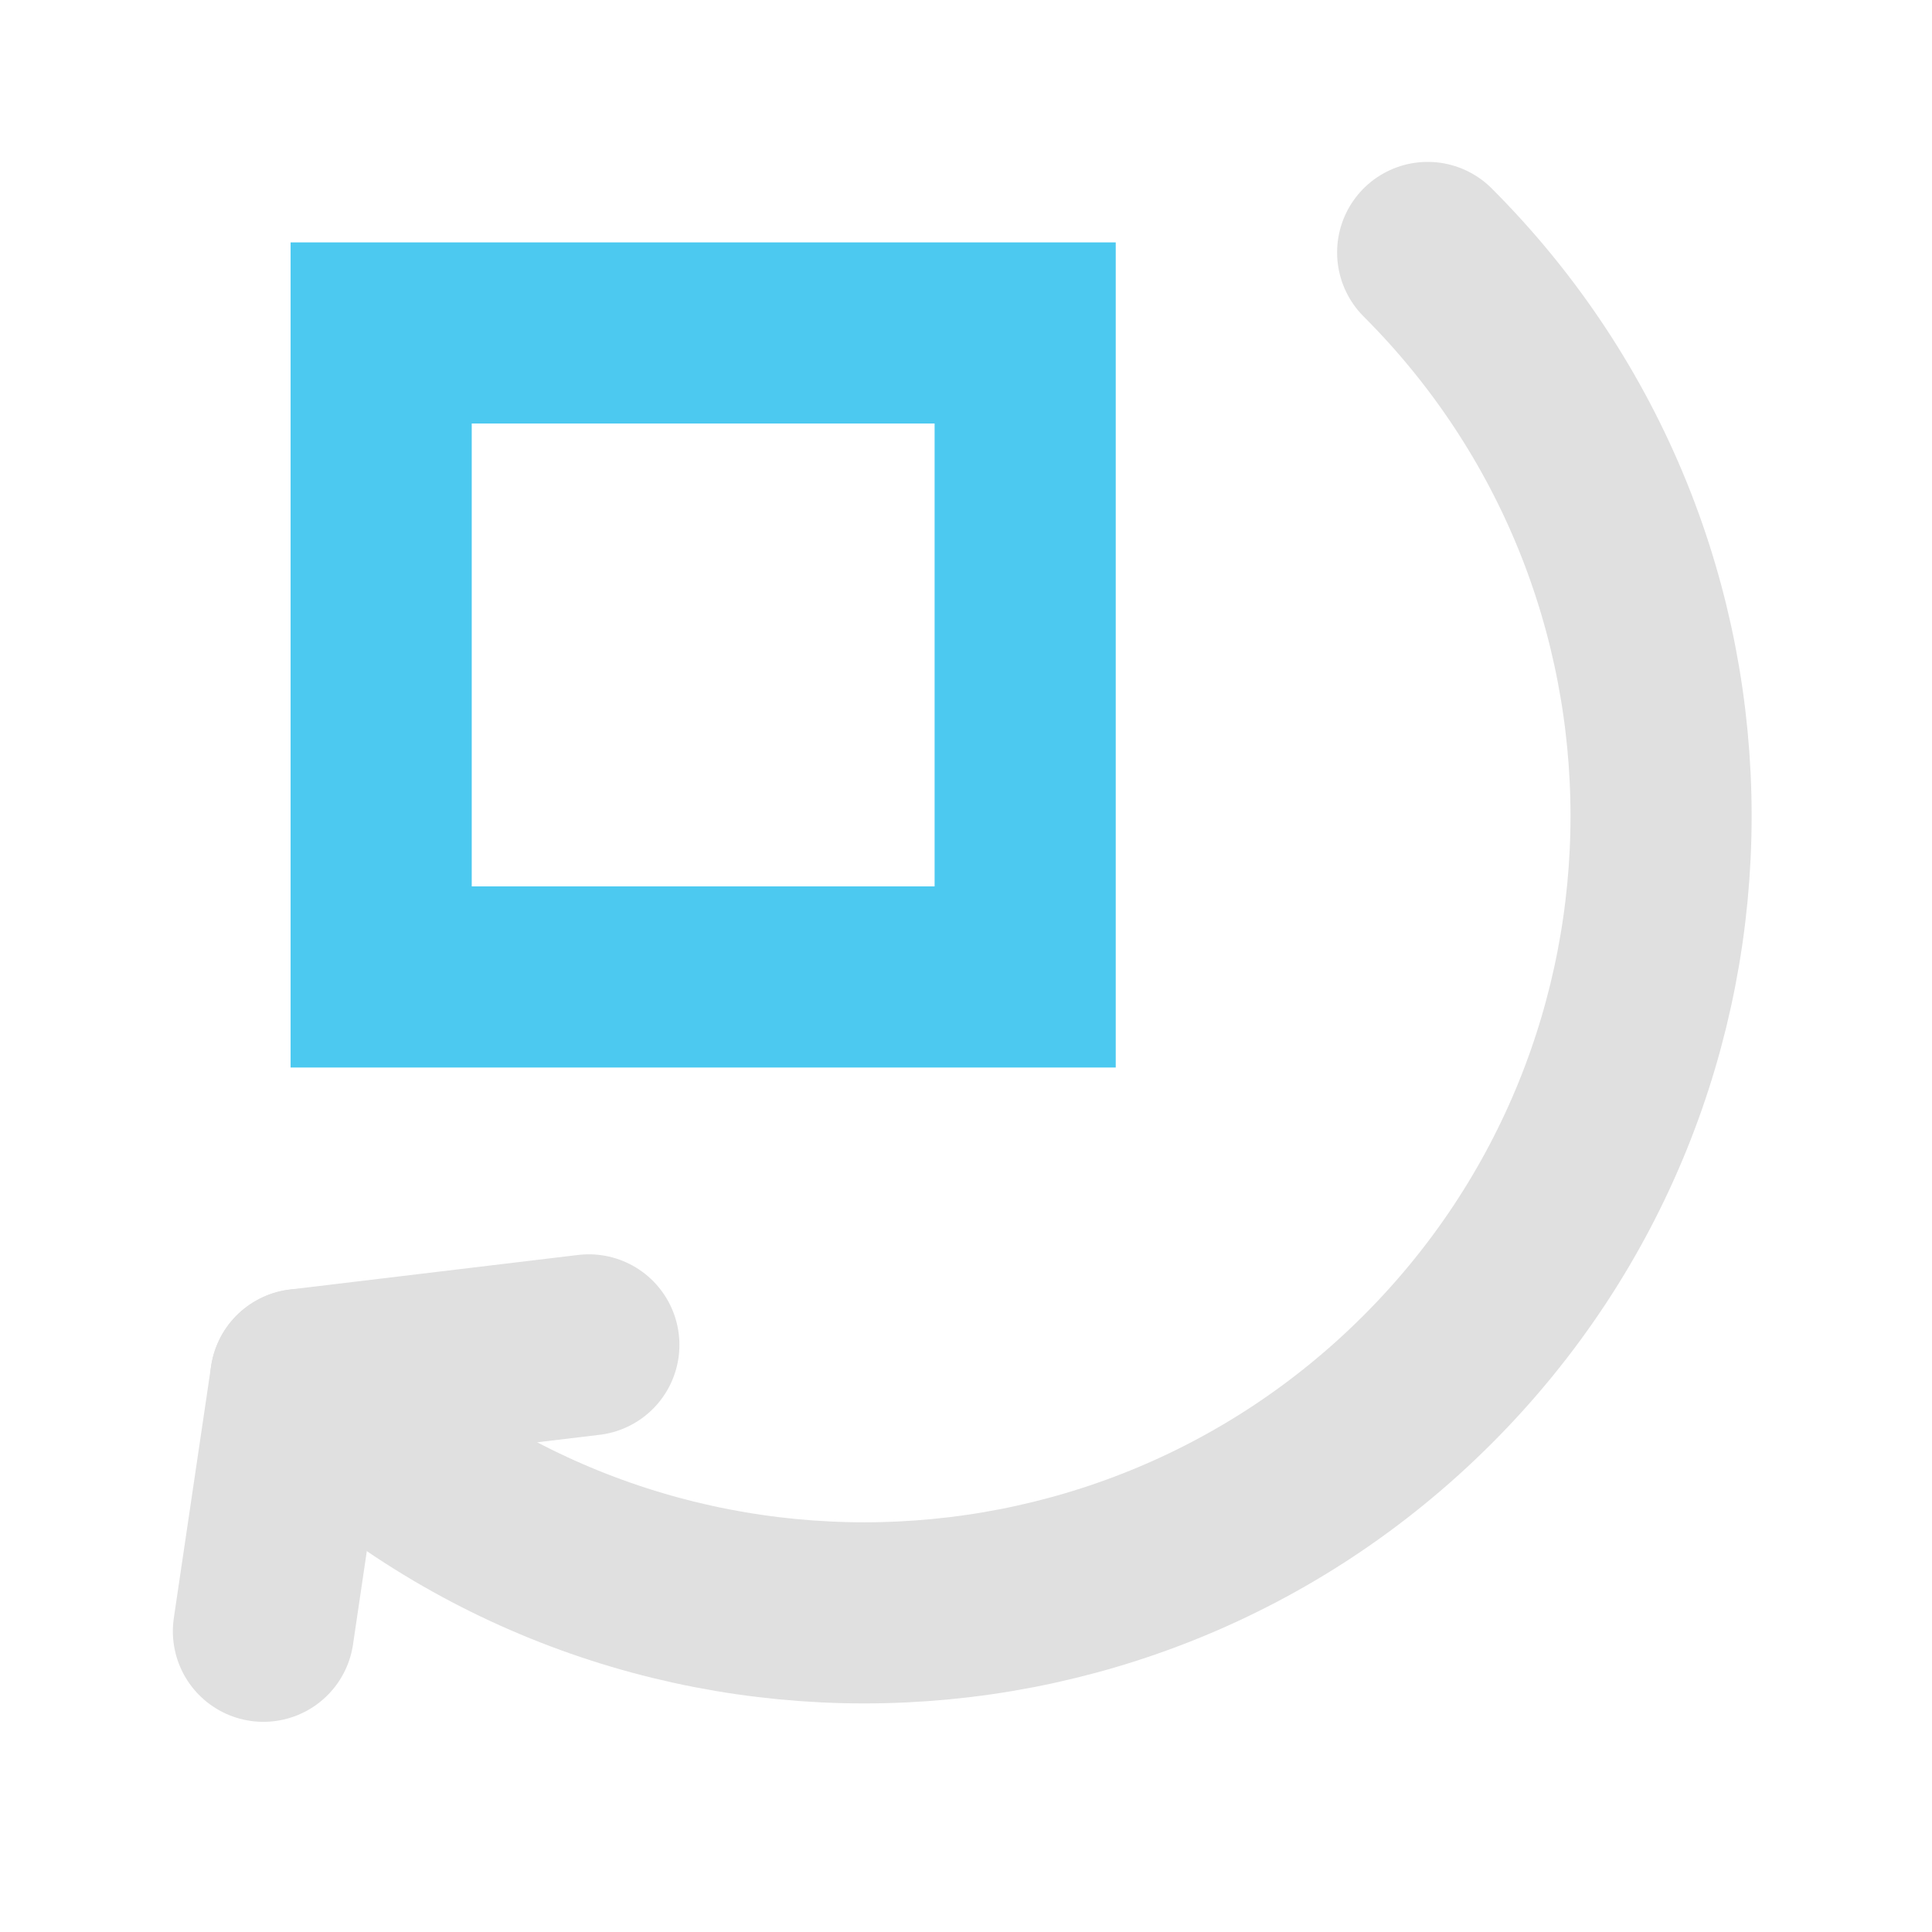
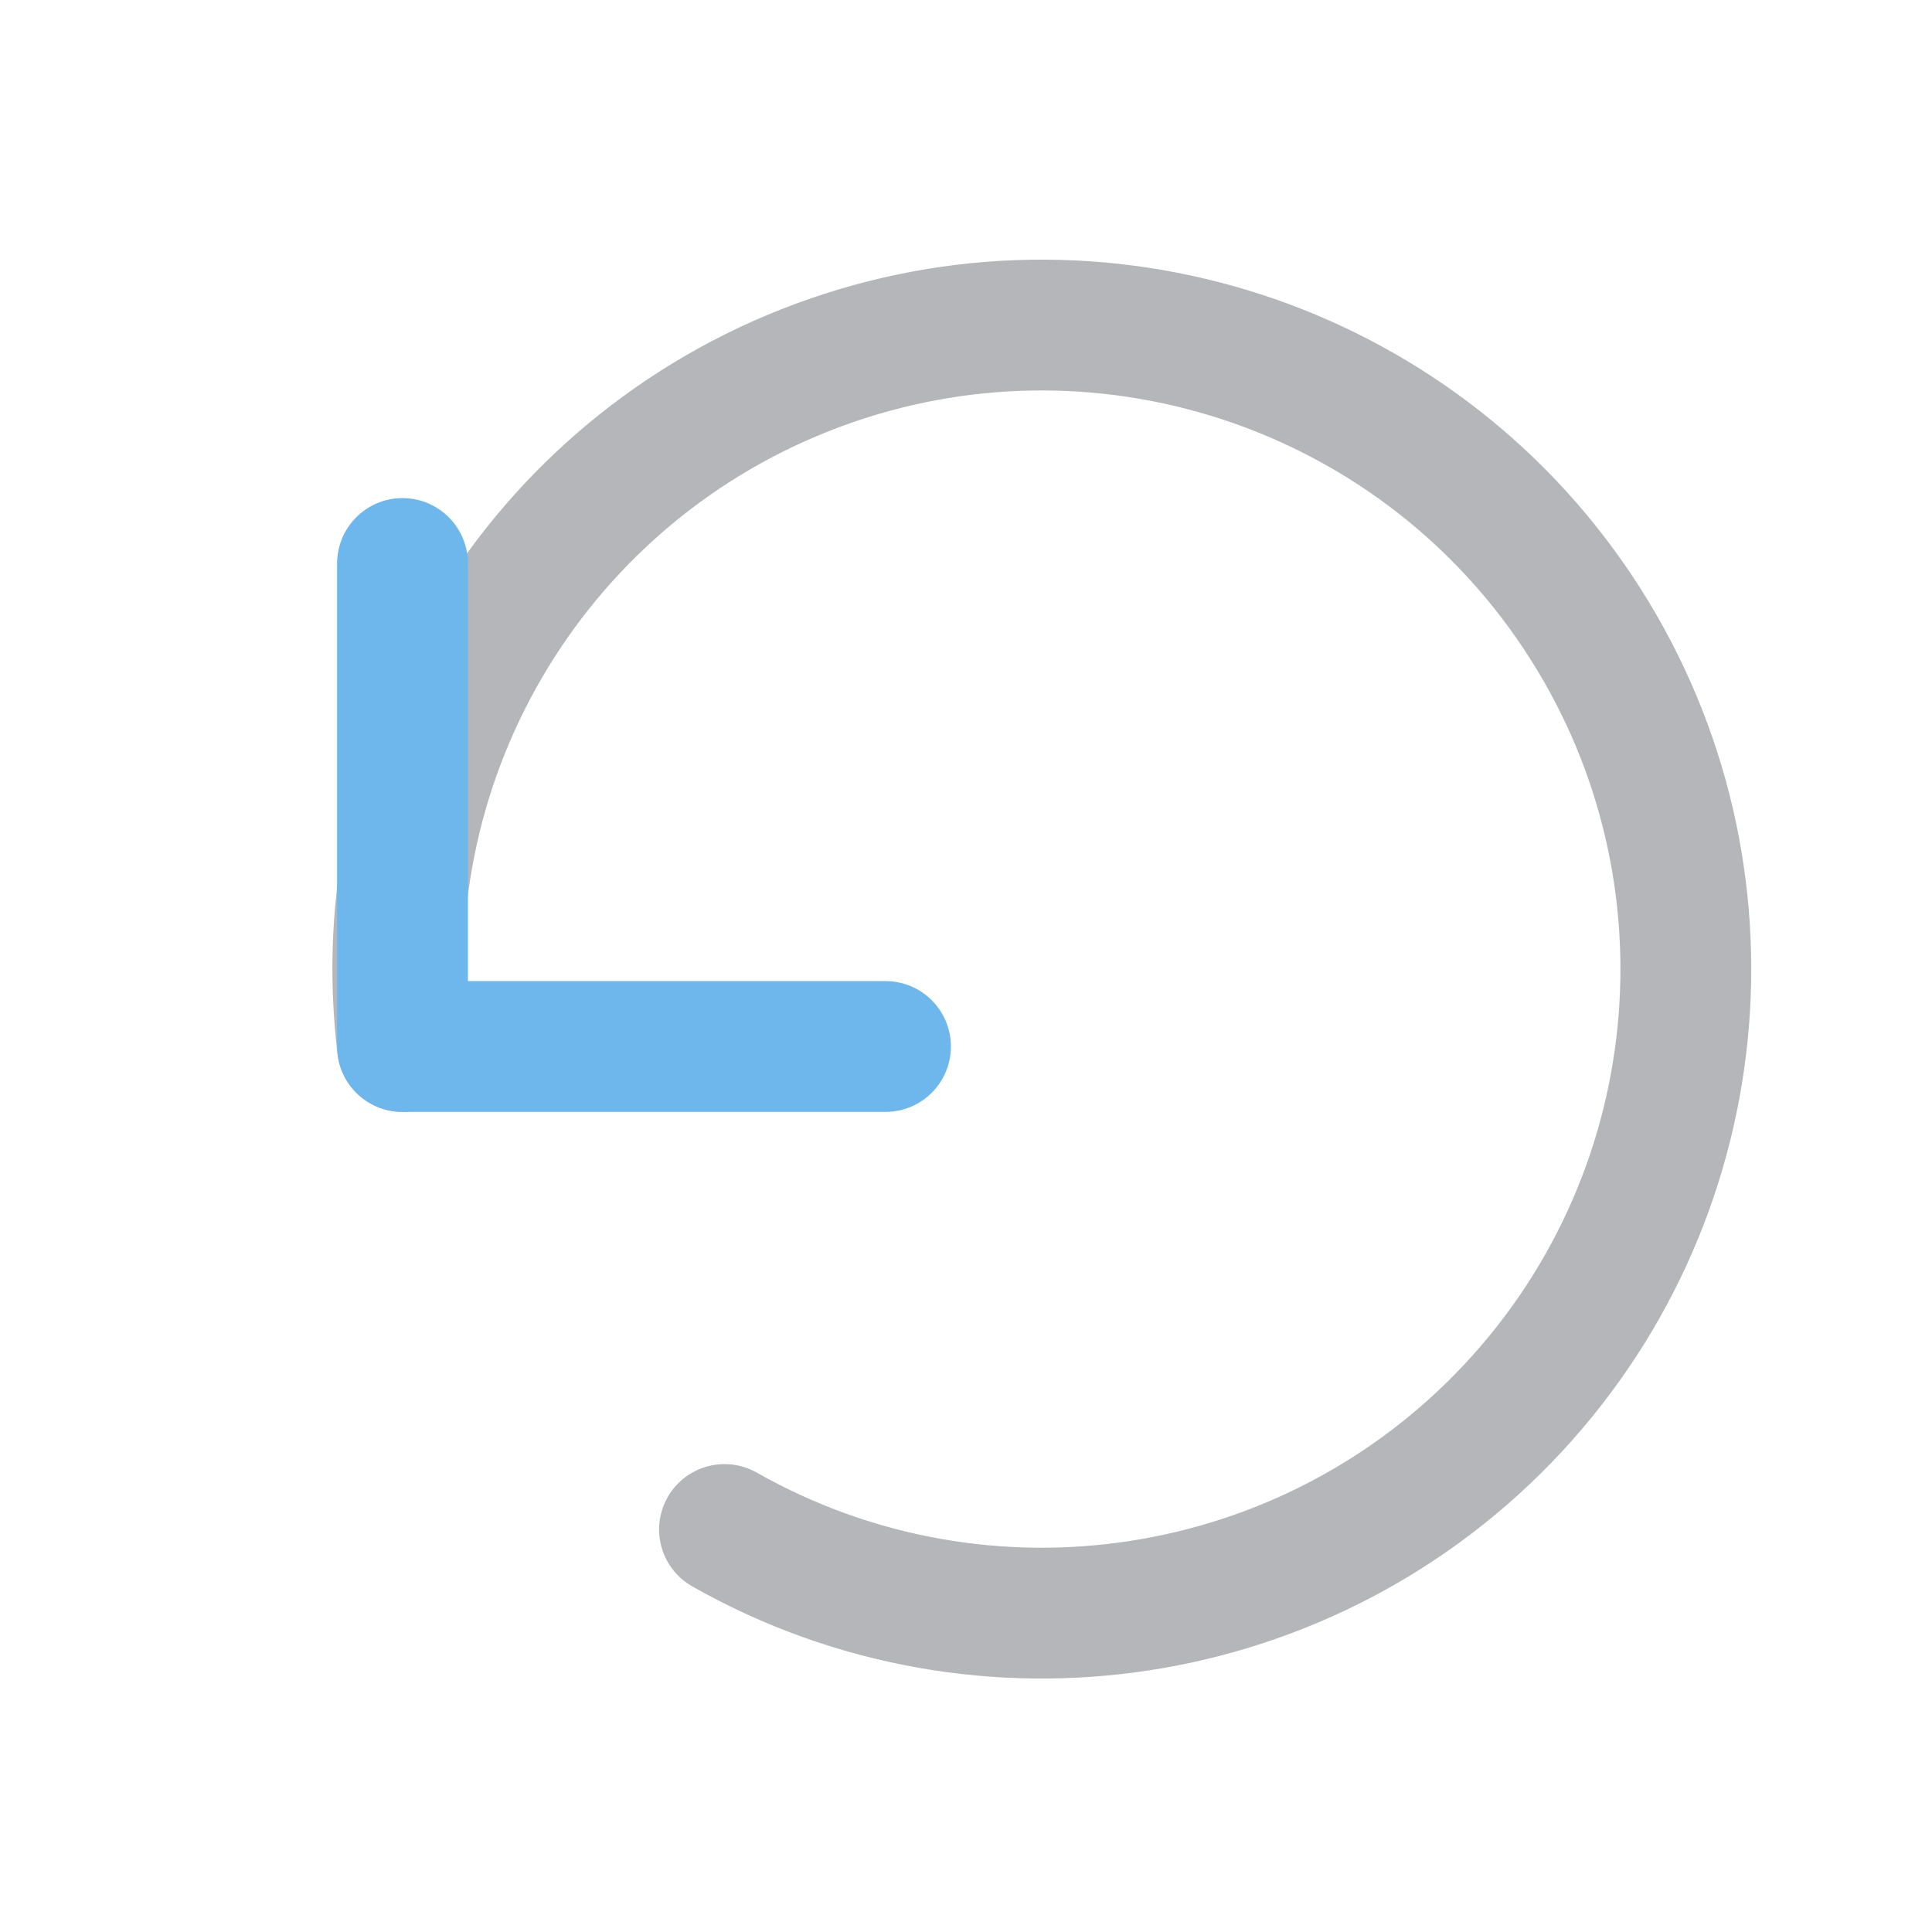
- <svg xmlns="http://www.w3.org/2000/svg" viewBox="0 0 24 24" width="64" height="64" version="1.1" id="svg2">
-   <defs id="defs2" />
-   <rect x="4.735" y="4.136" width="8" height="8" stroke="#4cc9f0" stroke-width="1.5" fill="none" id="rect2" style="stroke-width:2.25;stroke-dasharray:none" />
-   <path d="M 17.735,3.136 A 9.899,9.899 0 0 1 3.735,17.136" stroke="#e0e0e0" stroke-width="1.5" fill="none" stroke-linecap="round" id="path2" style="stroke-width:2.25;stroke-dasharray:none" />
-   <polyline points="3,16 5,19 8,18" stroke="#e0e0e0" stroke-width="1.5" fill="none" stroke-linecap="round" stroke-linejoin="round" id="polyline2" transform="rotate(116.8512,4.940365,17.67926)" style="stroke-width:2.25;stroke-dasharray:none" />
+ <svg xmlns="http://www.w3.org/2000/svg" viewBox="0 0 24 24" role="img" aria-label="Rotate">
+   <path d="M5 13 A8 8 0 1 1 9 19" stroke="#B4B6B9" stroke-width="1.625" stroke-linecap="round" stroke-linejoin="round" fill="none" />
+   <polyline points="5,7 5,13 11,13" stroke="#6DB7ED" stroke-width="1.625" stroke-linecap="round" stroke-linejoin="round" fill="none" />
</svg>
